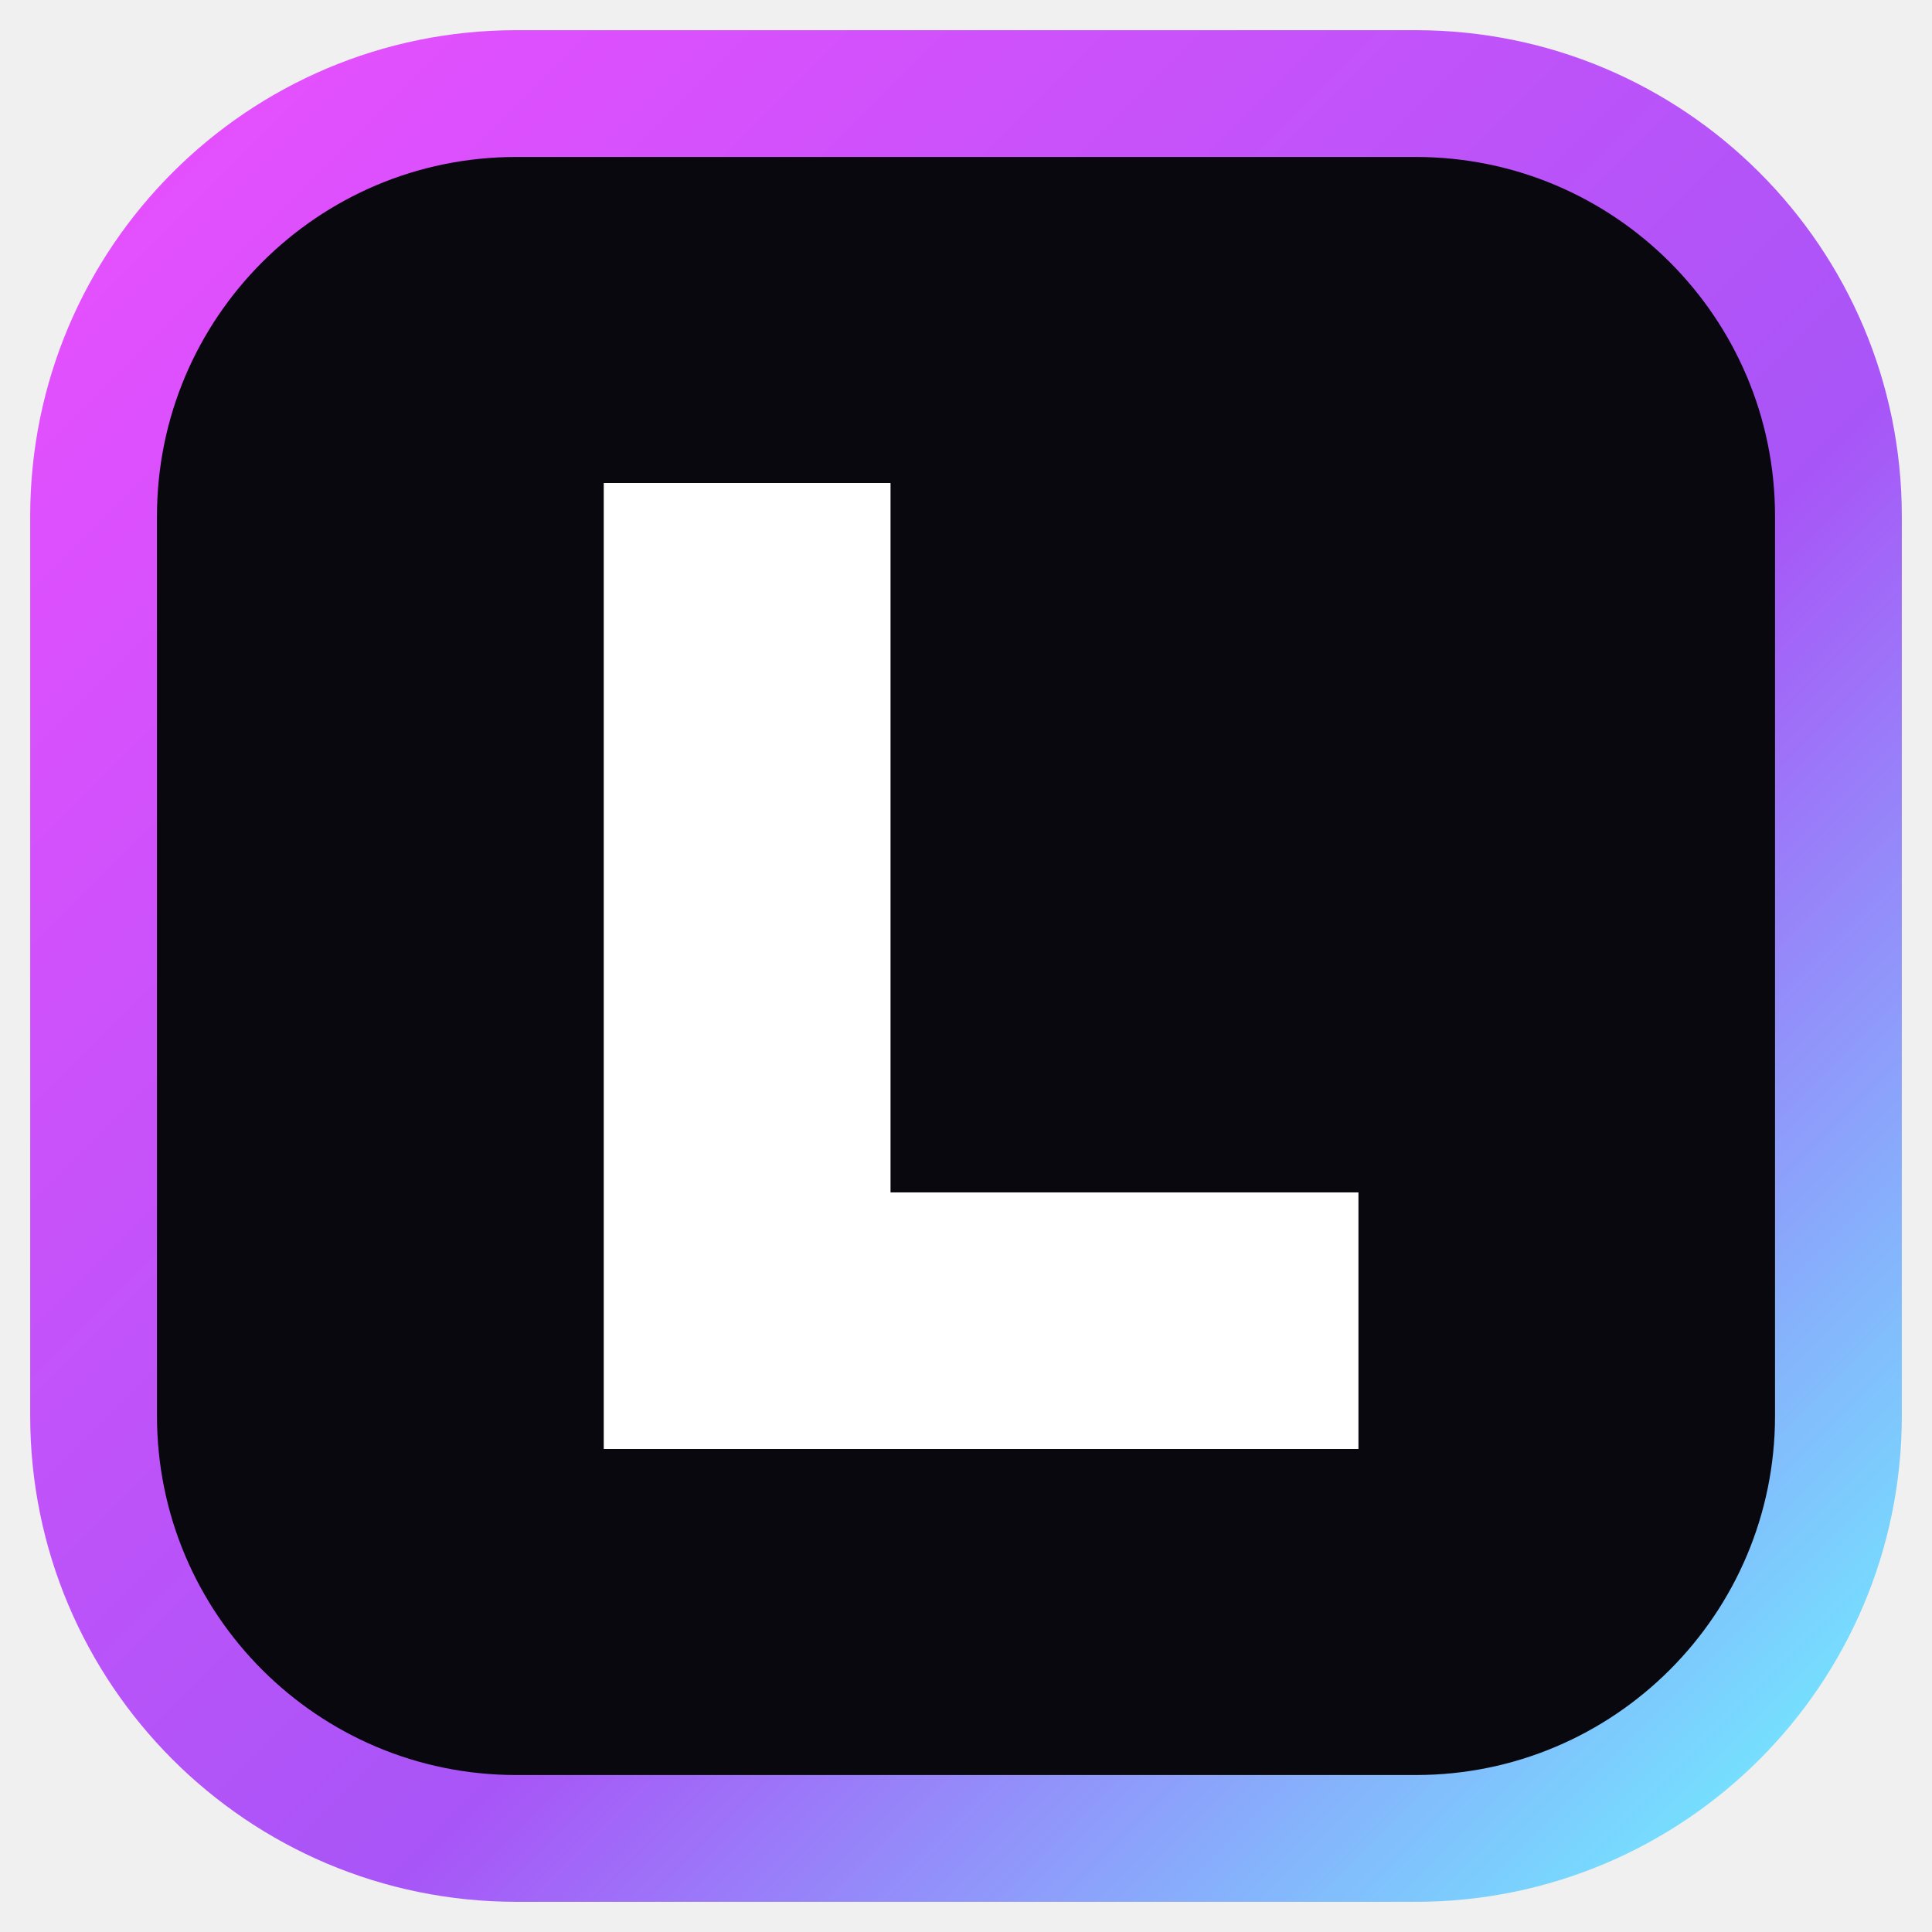
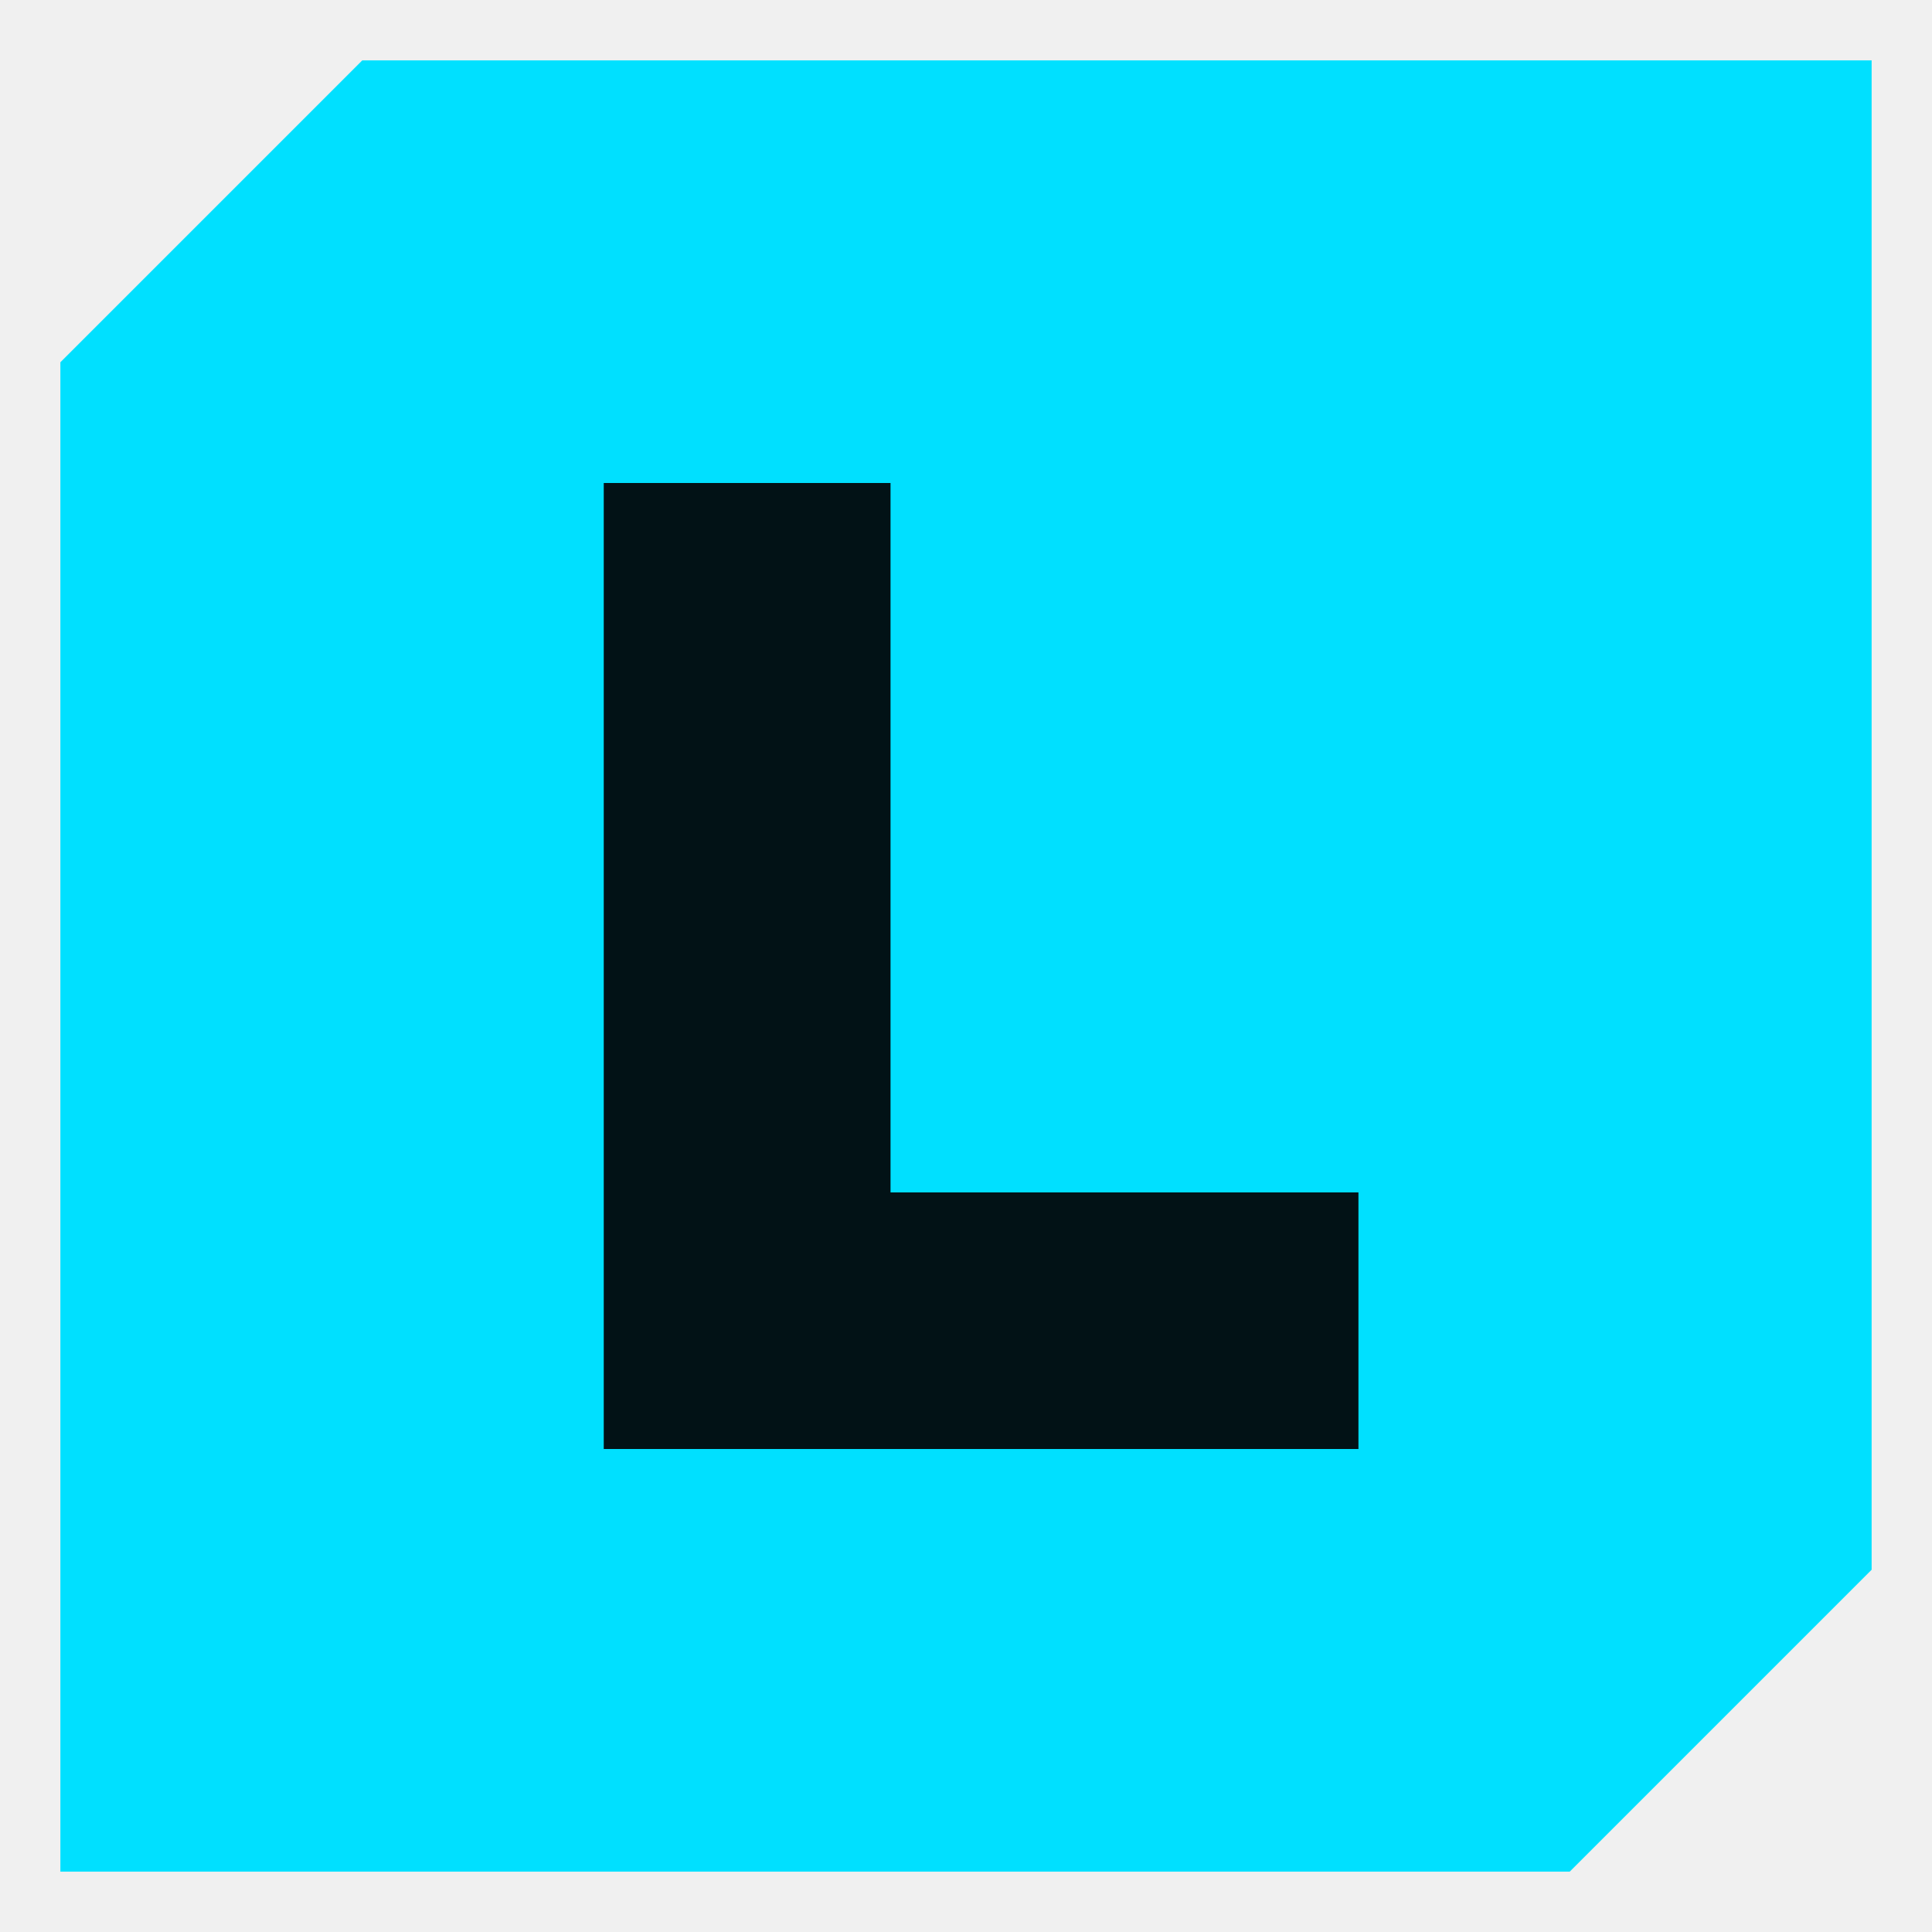
<svg xmlns="http://www.w3.org/2000/svg" viewBox="0 0 64 64">
-   <defs>
-     <linearGradient id="border" x1="0" y1="0" x2="1" y2="1">
-       <stop offset="0" stop-color="#e94ffe" />
-       <stop offset="0.6" stop-color="#a855f7" />
-       <stop offset="1" stop-color="#6ff0ff" />
-     </linearGradient>
-   </defs>
-   <rect x="3.1" y="3.1" width="57.8" height="57.8" rx="14" fill="#09080e" stroke="url(#border)" stroke-width="4.2" />
-   <path d="M20 16h9.5v23.5H45V48H20Z" fill="#fff" />
+   <path d="M12 2H62V52L52 62H2V12Z" fill="#00e0ff" />
+   <path d="M20 16h9.5v23.5H45V48H20Z" fill="#021216" />
</svg>
